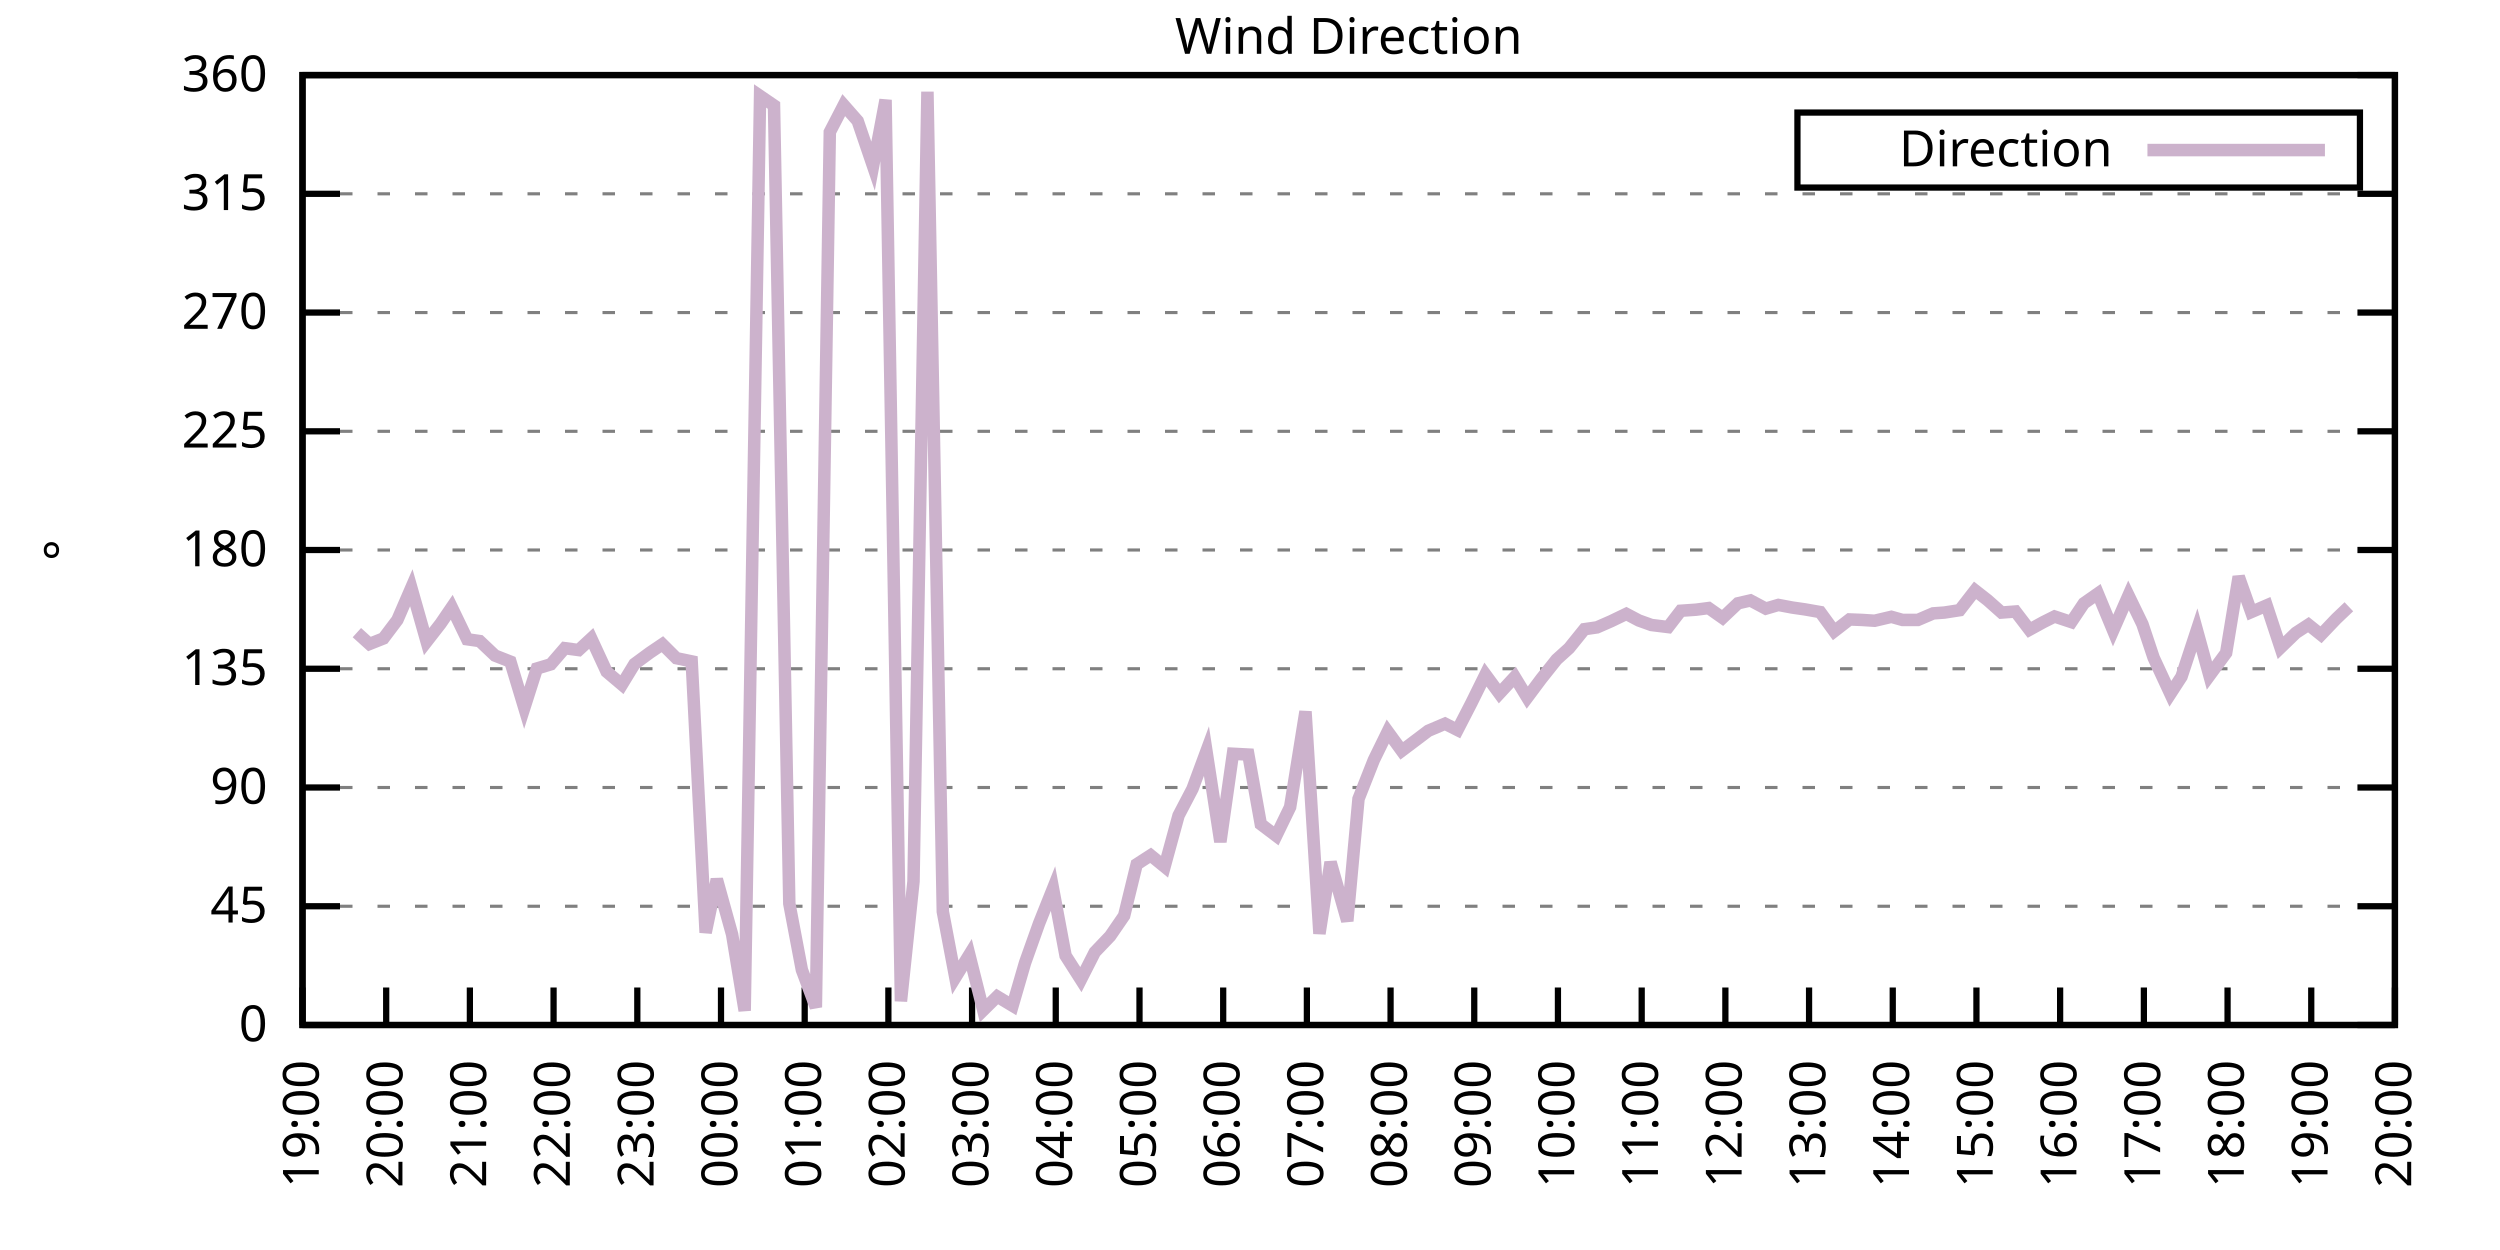
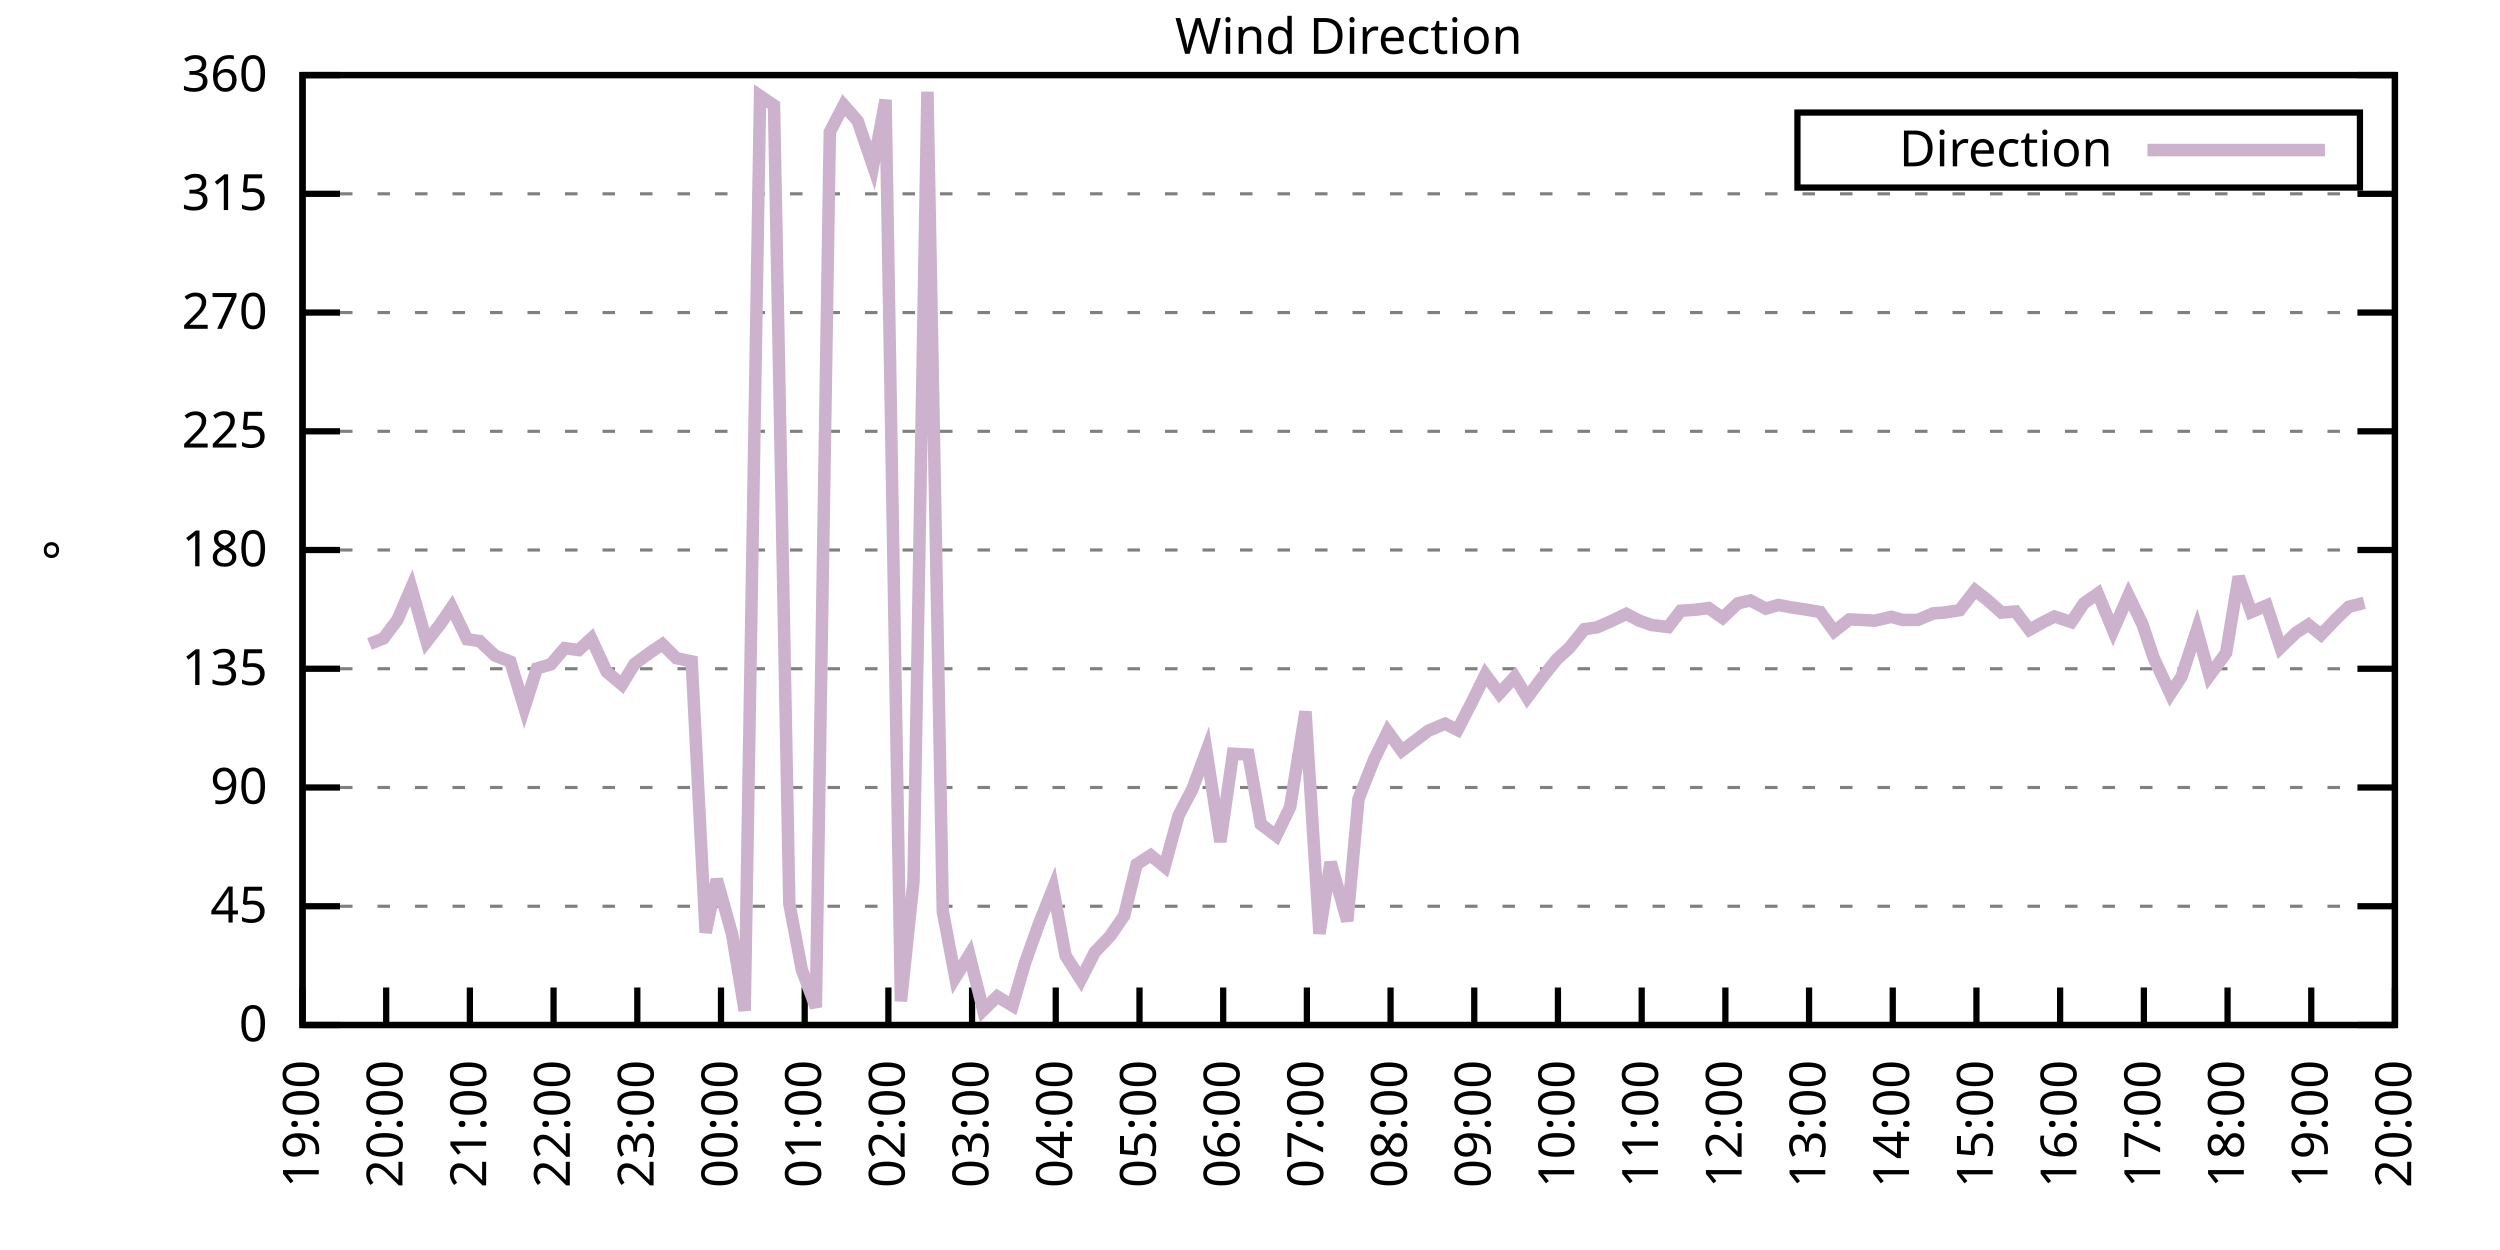
<svg xmlns="http://www.w3.org/2000/svg" xmlns:xlink="http://www.w3.org/1999/xlink" width="400" height="200" viewBox="0 0 400 200">
  <g id="gnuplot_canvas">
    <rect x="0" y="0" width="400" height="200" fill="none" />
    <defs>
      <circle id="gpDot" r="0.5" stroke-width="0.5" stroke="currentColor" />
      <path id="gpPt0" stroke-width="0.333" stroke="currentColor" d="M-1,0 h2 M0,-1 v2" />
      <path id="gpPt1" stroke-width="0.333" stroke="currentColor" d="M-1,-1 L1,1 M1,-1 L-1,1" />
      <path id="gpPt2" stroke-width="0.333" stroke="currentColor" d="M-1,0 L1,0 M0,-1 L0,1 M-1,-1 L1,1 M-1,1 L1,-1" />
      <rect id="gpPt3" stroke-width="0.333" stroke="currentColor" x="-1" y="-1" width="2" height="2" />
      <rect id="gpPt4" stroke-width="0.333" stroke="currentColor" fill="currentColor" x="-1" y="-1" width="2" height="2" />
      <circle id="gpPt5" stroke-width="0.333" stroke="currentColor" cx="0" cy="0" r="1" />
      <use xlink:href="#gpPt5" id="gpPt6" fill="currentColor" stroke="none" />
      <path id="gpPt7" stroke-width="0.333" stroke="currentColor" d="M0,-1.33 L-1.33,0.67 L1.33,0.67 z" />
      <use xlink:href="#gpPt7" id="gpPt8" fill="currentColor" stroke="none" />
      <use xlink:href="#gpPt7" id="gpPt9" stroke="currentColor" transform="rotate(180)" />
      <use xlink:href="#gpPt9" id="gpPt10" fill="currentColor" stroke="none" />
      <use xlink:href="#gpPt3" id="gpPt11" stroke="currentColor" transform="rotate(45)" />
      <use xlink:href="#gpPt11" id="gpPt12" fill="currentColor" stroke="none" />
      <path id="gpPt13" stroke-width="0.333" stroke="currentColor" d="M0,1.330 L1.265,0.411 L0.782,-1.067 L-0.782,-1.076 L-1.265,0.411 z" />
      <use xlink:href="#gpPt13" id="gpPt14" fill="currentColor" stroke="none" />
      <filter id="textbox" filterUnits="objectBoundingBox" x="0" y="0" height="1" width="1">
        <feFlood flood-color="white" flood-opacity="1" result="bgnd" />
        <feComposite in="SourceGraphic" in2="bgnd" operator="atop" />
      </filter>
      <filter id="greybox" filterUnits="objectBoundingBox" x="0" y="0" height="1" width="1">
        <feFlood flood-color="lightgrey" flood-opacity="1" result="grey" />
        <feComposite in="SourceGraphic" in2="grey" operator="atop" />
      </filter>
    </defs>
    <g fill="none" color="white" stroke="currentColor" stroke-width="1.00" stroke-linecap="butt" stroke-linejoin="miter">
</g>
    <g fill="none" color="black" stroke="currentColor" stroke-width="1.00" stroke-linecap="butt" stroke-linejoin="miter">
      <g stroke="none" shape-rendering="crispEdges">
        <polygon fill="rgb(255, 255, 255)" points="48.40,164.00 383.18,164.00 383.18,12.02 48.40,12.02 " />
      </g>
    </g>
    <g fill="none" color="black" stroke="currentColor" stroke-width="1.00" stroke-linecap="butt" stroke-linejoin="miter">
</g>
    <g fill="none" color="black" stroke="black" stroke-width="0.50" stroke-linecap="butt" stroke-linejoin="miter">
</g>
    <g fill="none" color="gray" stroke="currentColor" stroke-width="0.50" stroke-linecap="butt" stroke-linejoin="miter">
      <path stroke="gray" stroke-dasharray="2,4" class="gridline" d="M48.40,164.00 L383.19,164.00  " />
    </g>
    <g fill="none" color="gray" stroke="gray" stroke-width="1.00" stroke-linecap="butt" stroke-linejoin="miter">
</g>
    <g fill="none" color="black" stroke="currentColor" stroke-width="1.00" stroke-linecap="butt" stroke-linejoin="miter">
      <path stroke="black" d="M48.40,164.00 L54.40,164.00 M383.19,164.00 L377.19,164.00  " />
      <g transform="translate(42.80,166.60)" stroke="none" fill="black" font-family="Sans" font-size="8.00" text-anchor="end">
        <text>
          <tspan font-family="Sans"> 0</tspan>
        </text>
      </g>
    </g>
    <g fill="none" color="black" stroke="currentColor" stroke-width="1.00" stroke-linecap="butt" stroke-linejoin="miter">
</g>
    <g fill="none" color="black" stroke="black" stroke-width="0.50" stroke-linecap="butt" stroke-linejoin="miter">
</g>
    <g fill="none" color="gray" stroke="currentColor" stroke-width="0.50" stroke-linecap="butt" stroke-linejoin="miter">
      <path stroke="gray" stroke-dasharray="2,4" class="gridline" d="M48.40,145.00 L383.19,145.00  " />
    </g>
    <g fill="none" color="gray" stroke="gray" stroke-width="1.00" stroke-linecap="butt" stroke-linejoin="miter">
</g>
    <g fill="none" color="black" stroke="currentColor" stroke-width="1.00" stroke-linecap="butt" stroke-linejoin="miter">
      <path stroke="black" d="M48.40,145.00 L54.40,145.00 M383.19,145.00 L377.19,145.00  " />
      <g transform="translate(42.80,147.60)" stroke="none" fill="black" font-family="Sans" font-size="8.00" text-anchor="end">
        <text>
          <tspan font-family="Sans"> 45</tspan>
        </text>
      </g>
    </g>
    <g fill="none" color="black" stroke="currentColor" stroke-width="1.00" stroke-linecap="butt" stroke-linejoin="miter">
</g>
    <g fill="none" color="black" stroke="black" stroke-width="0.50" stroke-linecap="butt" stroke-linejoin="miter">
</g>
    <g fill="none" color="gray" stroke="currentColor" stroke-width="0.50" stroke-linecap="butt" stroke-linejoin="miter">
      <path stroke="gray" stroke-dasharray="2,4" class="gridline" d="M48.40,126.00 L383.19,126.00  " />
    </g>
    <g fill="none" color="gray" stroke="gray" stroke-width="1.00" stroke-linecap="butt" stroke-linejoin="miter">
</g>
    <g fill="none" color="black" stroke="currentColor" stroke-width="1.00" stroke-linecap="butt" stroke-linejoin="miter">
      <path stroke="black" d="M48.40,126.00 L54.40,126.00 M383.19,126.00 L377.19,126.00  " />
      <g transform="translate(42.80,128.60)" stroke="none" fill="black" font-family="Sans" font-size="8.00" text-anchor="end">
        <text>
          <tspan font-family="Sans"> 90</tspan>
        </text>
      </g>
    </g>
    <g fill="none" color="black" stroke="currentColor" stroke-width="1.00" stroke-linecap="butt" stroke-linejoin="miter">
</g>
    <g fill="none" color="black" stroke="black" stroke-width="0.50" stroke-linecap="butt" stroke-linejoin="miter">
</g>
    <g fill="none" color="gray" stroke="currentColor" stroke-width="0.50" stroke-linecap="butt" stroke-linejoin="miter">
      <path stroke="gray" stroke-dasharray="2,4" class="gridline" d="M48.40,107.00 L383.19,107.00  " />
    </g>
    <g fill="none" color="gray" stroke="gray" stroke-width="1.00" stroke-linecap="butt" stroke-linejoin="miter">
</g>
    <g fill="none" color="black" stroke="currentColor" stroke-width="1.00" stroke-linecap="butt" stroke-linejoin="miter">
      <path stroke="black" d="M48.40,107.00 L54.40,107.00 M383.19,107.00 L377.19,107.00  " />
      <g transform="translate(42.80,109.60)" stroke="none" fill="black" font-family="Sans" font-size="8.00" text-anchor="end">
        <text>
          <tspan font-family="Sans"> 135</tspan>
        </text>
      </g>
    </g>
    <g fill="none" color="black" stroke="currentColor" stroke-width="1.00" stroke-linecap="butt" stroke-linejoin="miter">
</g>
    <g fill="none" color="black" stroke="black" stroke-width="0.50" stroke-linecap="butt" stroke-linejoin="miter">
</g>
    <g fill="none" color="gray" stroke="currentColor" stroke-width="0.50" stroke-linecap="butt" stroke-linejoin="miter">
      <path stroke="gray" stroke-dasharray="2,4" class="gridline" d="M48.40,88.00 L383.19,88.00  " />
    </g>
    <g fill="none" color="gray" stroke="gray" stroke-width="1.00" stroke-linecap="butt" stroke-linejoin="miter">
</g>
    <g fill="none" color="black" stroke="currentColor" stroke-width="1.00" stroke-linecap="butt" stroke-linejoin="miter">
      <path stroke="black" d="M48.40,88.00 L54.40,88.00 M383.19,88.00 L377.19,88.00  " />
      <g transform="translate(42.80,90.60)" stroke="none" fill="black" font-family="Sans" font-size="8.00" text-anchor="end">
        <text>
          <tspan font-family="Sans"> 180</tspan>
        </text>
      </g>
    </g>
    <g fill="none" color="black" stroke="currentColor" stroke-width="1.00" stroke-linecap="butt" stroke-linejoin="miter">
</g>
    <g fill="none" color="black" stroke="black" stroke-width="0.50" stroke-linecap="butt" stroke-linejoin="miter">
</g>
    <g fill="none" color="gray" stroke="currentColor" stroke-width="0.50" stroke-linecap="butt" stroke-linejoin="miter">
      <path stroke="gray" stroke-dasharray="2,4" class="gridline" d="M48.40,69.01 L383.19,69.01  " />
    </g>
    <g fill="none" color="gray" stroke="gray" stroke-width="1.00" stroke-linecap="butt" stroke-linejoin="miter">
</g>
    <g fill="none" color="black" stroke="currentColor" stroke-width="1.00" stroke-linecap="butt" stroke-linejoin="miter">
      <path stroke="black" d="M48.40,69.01 L54.40,69.01 M383.19,69.01 L377.19,69.01  " />
      <g transform="translate(42.80,71.61)" stroke="none" fill="black" font-family="Sans" font-size="8.00" text-anchor="end">
        <text>
          <tspan font-family="Sans"> 225</tspan>
        </text>
      </g>
    </g>
    <g fill="none" color="black" stroke="currentColor" stroke-width="1.00" stroke-linecap="butt" stroke-linejoin="miter">
</g>
    <g fill="none" color="black" stroke="black" stroke-width="0.50" stroke-linecap="butt" stroke-linejoin="miter">
</g>
    <g fill="none" color="gray" stroke="currentColor" stroke-width="0.50" stroke-linecap="butt" stroke-linejoin="miter">
      <path stroke="gray" stroke-dasharray="2,4" class="gridline" d="M48.40,50.01 L383.19,50.01  " />
    </g>
    <g fill="none" color="gray" stroke="gray" stroke-width="1.00" stroke-linecap="butt" stroke-linejoin="miter">
</g>
    <g fill="none" color="black" stroke="currentColor" stroke-width="1.00" stroke-linecap="butt" stroke-linejoin="miter">
      <path stroke="black" d="M48.40,50.01 L54.40,50.01 M383.19,50.01 L377.19,50.01  " />
      <g transform="translate(42.80,52.61)" stroke="none" fill="black" font-family="Sans" font-size="8.00" text-anchor="end">
        <text>
          <tspan font-family="Sans"> 270</tspan>
        </text>
      </g>
    </g>
    <g fill="none" color="black" stroke="currentColor" stroke-width="1.00" stroke-linecap="butt" stroke-linejoin="miter">
</g>
    <g fill="none" color="black" stroke="black" stroke-width="0.50" stroke-linecap="butt" stroke-linejoin="miter">
</g>
    <g fill="none" color="gray" stroke="currentColor" stroke-width="0.50" stroke-linecap="butt" stroke-linejoin="miter">
      <path stroke="gray" stroke-dasharray="2,4" class="gridline" d="M48.40,31.01 L383.19,31.01  " />
    </g>
    <g fill="none" color="gray" stroke="gray" stroke-width="1.00" stroke-linecap="butt" stroke-linejoin="miter">
</g>
    <g fill="none" color="black" stroke="currentColor" stroke-width="1.00" stroke-linecap="butt" stroke-linejoin="miter">
      <path stroke="black" d="M48.40,31.01 L54.40,31.01 M383.19,31.01 L377.19,31.01  " />
      <g transform="translate(42.80,33.61)" stroke="none" fill="black" font-family="Sans" font-size="8.00" text-anchor="end">
        <text>
          <tspan font-family="Sans"> 315</tspan>
        </text>
      </g>
    </g>
    <g fill="none" color="black" stroke="currentColor" stroke-width="1.00" stroke-linecap="butt" stroke-linejoin="miter">
</g>
    <g fill="none" color="black" stroke="black" stroke-width="0.50" stroke-linecap="butt" stroke-linejoin="miter">
</g>
    <g fill="none" color="gray" stroke="currentColor" stroke-width="0.50" stroke-linecap="butt" stroke-linejoin="miter">
      <path stroke="gray" stroke-dasharray="2,4" class="gridline" d="M48.40,12.01 L383.19,12.01  " />
    </g>
    <g fill="none" color="gray" stroke="gray" stroke-width="1.00" stroke-linecap="butt" stroke-linejoin="miter">
</g>
    <g fill="none" color="black" stroke="currentColor" stroke-width="1.00" stroke-linecap="butt" stroke-linejoin="miter">
      <path stroke="black" d="M48.40,12.01 L54.40,12.01 M383.19,12.01 L377.19,12.01  " />
      <g transform="translate(42.80,14.61)" stroke="none" fill="black" font-family="Sans" font-size="8.00" text-anchor="end">
        <text>
          <tspan font-family="Sans"> 360</tspan>
        </text>
      </g>
    </g>
    <g fill="none" color="black" stroke="currentColor" stroke-width="1.00" stroke-linecap="butt" stroke-linejoin="miter">
      <path stroke="black" d="M48.40,164.00 L48.40,158.00  " />
      <g transform="translate(51.00,169.60) rotate(270.00)" stroke="none" fill="black" font-family="Sans" font-size="8.00" text-anchor="end">
        <text>
          <tspan font-family="Sans">19:00</tspan>
        </text>
      </g>
    </g>
    <g fill="none" color="black" stroke="currentColor" stroke-width="1.00" stroke-linecap="butt" stroke-linejoin="miter">
      <path stroke="black" d="M61.79,164.00 L61.79,158.00  " />
      <g transform="translate(64.39,169.60) rotate(270.00)" stroke="none" fill="black" font-family="Sans" font-size="8.00" text-anchor="end">
        <text>
          <tspan font-family="Sans">20:00</tspan>
        </text>
      </g>
    </g>
    <g fill="none" color="black" stroke="currentColor" stroke-width="1.00" stroke-linecap="butt" stroke-linejoin="miter">
      <path stroke="black" d="M75.18,164.00 L75.18,158.00  " />
      <g transform="translate(77.78,169.60) rotate(270.00)" stroke="none" fill="black" font-family="Sans" font-size="8.00" text-anchor="end">
        <text>
          <tspan font-family="Sans">21:00</tspan>
        </text>
      </g>
    </g>
    <g fill="none" color="black" stroke="currentColor" stroke-width="1.00" stroke-linecap="butt" stroke-linejoin="miter">
      <path stroke="black" d="M88.57,164.00 L88.57,158.00  " />
      <g transform="translate(91.17,169.60) rotate(270.00)" stroke="none" fill="black" font-family="Sans" font-size="8.00" text-anchor="end">
        <text>
          <tspan font-family="Sans">22:00</tspan>
        </text>
      </g>
    </g>
    <g fill="none" color="black" stroke="currentColor" stroke-width="1.00" stroke-linecap="butt" stroke-linejoin="miter">
      <path stroke="black" d="M101.97,164.00 L101.97,158.00  " />
      <g transform="translate(104.57,169.60) rotate(270.00)" stroke="none" fill="black" font-family="Sans" font-size="8.00" text-anchor="end">
        <text>
          <tspan font-family="Sans">23:00</tspan>
        </text>
      </g>
    </g>
    <g fill="none" color="black" stroke="currentColor" stroke-width="1.00" stroke-linecap="butt" stroke-linejoin="miter">
      <path stroke="black" d="M115.36,164.00 L115.36,158.00  " />
      <g transform="translate(117.96,169.60) rotate(270.00)" stroke="none" fill="black" font-family="Sans" font-size="8.00" text-anchor="end">
        <text>
          <tspan font-family="Sans">00:00</tspan>
        </text>
      </g>
    </g>
    <g fill="none" color="black" stroke="currentColor" stroke-width="1.00" stroke-linecap="butt" stroke-linejoin="miter">
      <path stroke="black" d="M128.75,164.00 L128.75,158.00  " />
      <g transform="translate(131.35,169.60) rotate(270.00)" stroke="none" fill="black" font-family="Sans" font-size="8.00" text-anchor="end">
        <text>
          <tspan font-family="Sans">01:00</tspan>
        </text>
      </g>
    </g>
    <g fill="none" color="black" stroke="currentColor" stroke-width="1.00" stroke-linecap="butt" stroke-linejoin="miter">
      <path stroke="black" d="M142.14,164.00 L142.14,158.00  " />
      <g transform="translate(144.74,169.60) rotate(270.00)" stroke="none" fill="black" font-family="Sans" font-size="8.00" text-anchor="end">
        <text>
          <tspan font-family="Sans">02:00</tspan>
        </text>
      </g>
    </g>
    <g fill="none" color="black" stroke="currentColor" stroke-width="1.00" stroke-linecap="butt" stroke-linejoin="miter">
      <path stroke="black" d="M155.53,164.00 L155.53,158.00  " />
      <g transform="translate(158.13,169.60) rotate(270.00)" stroke="none" fill="black" font-family="Sans" font-size="8.00" text-anchor="end">
        <text>
          <tspan font-family="Sans">03:00</tspan>
        </text>
      </g>
    </g>
    <g fill="none" color="black" stroke="currentColor" stroke-width="1.00" stroke-linecap="butt" stroke-linejoin="miter">
      <path stroke="black" d="M168.92,164.00 L168.92,158.00  " />
      <g transform="translate(171.52,169.60) rotate(270.00)" stroke="none" fill="black" font-family="Sans" font-size="8.00" text-anchor="end">
        <text>
          <tspan font-family="Sans">04:00</tspan>
        </text>
      </g>
    </g>
    <g fill="none" color="black" stroke="currentColor" stroke-width="1.00" stroke-linecap="butt" stroke-linejoin="miter">
      <path stroke="black" d="M182.32,164.00 L182.32,158.00  " />
      <g transform="translate(184.92,169.60) rotate(270.00)" stroke="none" fill="black" font-family="Sans" font-size="8.00" text-anchor="end">
        <text>
          <tspan font-family="Sans">05:00</tspan>
        </text>
      </g>
    </g>
    <g fill="none" color="black" stroke="currentColor" stroke-width="1.00" stroke-linecap="butt" stroke-linejoin="miter">
      <path stroke="black" d="M195.71,164.00 L195.71,158.00  " />
      <g transform="translate(198.31,169.60) rotate(270.00)" stroke="none" fill="black" font-family="Sans" font-size="8.00" text-anchor="end">
        <text>
          <tspan font-family="Sans">06:00</tspan>
        </text>
      </g>
    </g>
    <g fill="none" color="black" stroke="currentColor" stroke-width="1.00" stroke-linecap="butt" stroke-linejoin="miter">
      <path stroke="black" d="M209.10,164.00 L209.10,158.00  " />
      <g transform="translate(211.70,169.60) rotate(270.00)" stroke="none" fill="black" font-family="Sans" font-size="8.00" text-anchor="end">
        <text>
          <tspan font-family="Sans">07:00</tspan>
        </text>
      </g>
    </g>
    <g fill="none" color="black" stroke="currentColor" stroke-width="1.00" stroke-linecap="butt" stroke-linejoin="miter">
      <path stroke="black" d="M222.49,164.00 L222.49,158.00  " />
      <g transform="translate(225.09,169.60) rotate(270.00)" stroke="none" fill="black" font-family="Sans" font-size="8.00" text-anchor="end">
        <text>
          <tspan font-family="Sans">08:00</tspan>
        </text>
      </g>
    </g>
    <g fill="none" color="black" stroke="currentColor" stroke-width="1.00" stroke-linecap="butt" stroke-linejoin="miter">
      <path stroke="black" d="M235.88,164.00 L235.88,158.00  " />
      <g transform="translate(238.48,169.60) rotate(270.00)" stroke="none" fill="black" font-family="Sans" font-size="8.00" text-anchor="end">
        <text>
          <tspan font-family="Sans">09:00</tspan>
        </text>
      </g>
    </g>
    <g fill="none" color="black" stroke="currentColor" stroke-width="1.00" stroke-linecap="butt" stroke-linejoin="miter">
      <path stroke="black" d="M249.27,164.00 L249.27,158.00  " />
      <g transform="translate(251.87,169.60) rotate(270.00)" stroke="none" fill="black" font-family="Sans" font-size="8.00" text-anchor="end">
        <text>
          <tspan font-family="Sans">10:00</tspan>
        </text>
      </g>
    </g>
    <g fill="none" color="black" stroke="currentColor" stroke-width="1.00" stroke-linecap="butt" stroke-linejoin="miter">
      <path stroke="black" d="M262.67,164.00 L262.67,158.00  " />
      <g transform="translate(265.27,169.60) rotate(270.00)" stroke="none" fill="black" font-family="Sans" font-size="8.00" text-anchor="end">
        <text>
          <tspan font-family="Sans">11:00</tspan>
        </text>
      </g>
    </g>
    <g fill="none" color="black" stroke="currentColor" stroke-width="1.00" stroke-linecap="butt" stroke-linejoin="miter">
      <path stroke="black" d="M276.06,164.00 L276.06,158.00  " />
      <g transform="translate(278.66,169.60) rotate(270.00)" stroke="none" fill="black" font-family="Sans" font-size="8.00" text-anchor="end">
        <text>
          <tspan font-family="Sans">12:00</tspan>
        </text>
      </g>
    </g>
    <g fill="none" color="black" stroke="currentColor" stroke-width="1.00" stroke-linecap="butt" stroke-linejoin="miter">
      <path stroke="black" d="M289.45,164.00 L289.45,158.00  " />
      <g transform="translate(292.05,169.60) rotate(270.00)" stroke="none" fill="black" font-family="Sans" font-size="8.00" text-anchor="end">
        <text>
          <tspan font-family="Sans">13:00</tspan>
        </text>
      </g>
    </g>
    <g fill="none" color="black" stroke="currentColor" stroke-width="1.00" stroke-linecap="butt" stroke-linejoin="miter">
      <path stroke="black" d="M302.84,164.00 L302.84,158.00  " />
      <g transform="translate(305.44,169.60) rotate(270.00)" stroke="none" fill="black" font-family="Sans" font-size="8.00" text-anchor="end">
        <text>
          <tspan font-family="Sans">14:00</tspan>
        </text>
      </g>
    </g>
    <g fill="none" color="black" stroke="currentColor" stroke-width="1.00" stroke-linecap="butt" stroke-linejoin="miter">
      <path stroke="black" d="M316.23,164.00 L316.23,158.00  " />
      <g transform="translate(318.83,169.60) rotate(270.00)" stroke="none" fill="black" font-family="Sans" font-size="8.00" text-anchor="end">
        <text>
          <tspan font-family="Sans">15:00</tspan>
        </text>
      </g>
    </g>
    <g fill="none" color="black" stroke="currentColor" stroke-width="1.00" stroke-linecap="butt" stroke-linejoin="miter">
      <path stroke="black" d="M329.62,164.00 L329.62,158.00  " />
      <g transform="translate(332.22,169.60) rotate(270.00)" stroke="none" fill="black" font-family="Sans" font-size="8.00" text-anchor="end">
        <text>
          <tspan font-family="Sans">16:00</tspan>
        </text>
      </g>
    </g>
    <g fill="none" color="black" stroke="currentColor" stroke-width="1.00" stroke-linecap="butt" stroke-linejoin="miter">
      <path stroke="black" d="M343.02,164.00 L343.02,158.00  " />
      <g transform="translate(345.62,169.60) rotate(270.00)" stroke="none" fill="black" font-family="Sans" font-size="8.00" text-anchor="end">
        <text>
          <tspan font-family="Sans">17:00</tspan>
        </text>
      </g>
    </g>
    <g fill="none" color="black" stroke="currentColor" stroke-width="1.00" stroke-linecap="butt" stroke-linejoin="miter">
      <path stroke="black" d="M356.41,164.00 L356.41,158.00  " />
      <g transform="translate(359.01,169.60) rotate(270.00)" stroke="none" fill="black" font-family="Sans" font-size="8.00" text-anchor="end">
        <text>
          <tspan font-family="Sans">18:00</tspan>
        </text>
      </g>
    </g>
    <g fill="none" color="black" stroke="currentColor" stroke-width="1.00" stroke-linecap="butt" stroke-linejoin="miter">
      <path stroke="black" d="M369.80,164.00 L369.80,158.00  " />
      <g transform="translate(372.40,169.60) rotate(270.00)" stroke="none" fill="black" font-family="Sans" font-size="8.00" text-anchor="end">
        <text>
          <tspan font-family="Sans">19:00</tspan>
        </text>
      </g>
    </g>
    <g fill="none" color="black" stroke="currentColor" stroke-width="1.00" stroke-linecap="butt" stroke-linejoin="miter">
      <path stroke="black" d="M383.19,164.00 L383.19,158.00  " />
      <g transform="translate(385.79,169.60) rotate(270.00)" stroke="none" fill="black" font-family="Sans" font-size="8.00" text-anchor="end">
        <text>
          <tspan font-family="Sans">20:00</tspan>
        </text>
      </g>
    </g>
    <g fill="none" color="black" stroke="currentColor" stroke-width="1.00" stroke-linecap="butt" stroke-linejoin="miter">
</g>
    <g fill="none" color="black" stroke="currentColor" stroke-width="1.00" stroke-linecap="butt" stroke-linejoin="miter">
      <path stroke="black" d="M48.40,12.01 L48.40,164.00 L383.19,164.00 L383.19,12.01 L48.40,12.01 Z  " />
    </g>
    <g fill="none" color="black" stroke="currentColor" stroke-width="1.00" stroke-linecap="butt" stroke-linejoin="miter">
</g>
    <g fill="none" color="black" stroke="currentColor" stroke-width="1.00" stroke-linecap="butt" stroke-linejoin="miter">
      <path stroke="black" d="M287.59,30.01 L287.59,18.01 L377.59,18.01 L377.59,30.01 L287.59,30.01 Z  " />
    </g>
    <g id="Wind_direction_plot_1">
      <g fill="none" color="white" stroke="black" stroke-width="2.00" stroke-linecap="butt" stroke-linejoin="miter">
</g>
      <g fill="none" color="black" stroke="currentColor" stroke-width="2.00" stroke-linecap="butt" stroke-linejoin="miter">
        <g transform="translate(337.99,26.61)" stroke="none" fill="black" font-family="Sans" font-size="8.00" text-anchor="end">
          <text>
            <tspan font-family="Sans">Direction</tspan>
          </text>
        </g>
      </g>
      <g fill="none" color="black" stroke="currentColor" stroke-width="2.00" stroke-linecap="butt" stroke-linejoin="miter">
-         <path stroke="rgb(204, 178, 204)" d="M343.59,24.01 L371.99,24.01 M57.10,101.22 L59.11,103.04 L61.35,102.15 L63.58,99.19 L65.81,94.04 L68.26,102.66   L70.50,99.78 L72.28,97.17 L74.74,102.28 L76.75,102.57 L79.20,104.89 L81.66,105.86 L83.89,113.25 L85.90,106.96   L88.13,106.29 L90.36,103.71 L92.59,104.01 L94.60,102.15 L97.06,107.47 L99.51,109.54 L101.52,106.24 L103.98,104.43   L105.98,103.08 L108.22,105.31 L110.67,105.82 L112.90,149.22 L114.69,140.69 L117.14,149.52 L119.15,161.72 L121.61,15.35   L123.84,16.87 L126.29,144.58 L128.30,155.18 L130.54,161.17 L132.77,21.13 L135.00,16.82 L137.23,19.36 L139.69,26.58   L141.69,15.98 L144.15,160.20 L146.16,141.03 L148.39,14.67 L150.85,145.85 L152.85,156.40 L155.09,152.77 L157.32,161.64   L159.55,159.44 L162.01,160.92 L164.01,154.04 L166.25,147.75 L168.48,142.17 L170.49,152.90 L172.94,156.74 L175.17,152.35   L177.63,149.77 L179.86,146.52 L181.87,138.29 L184.10,136.85 L186.33,138.67 L188.57,130.48 L190.80,126.21 L193.03,120.18   L195.26,134.70 L197.27,120.60 L199.73,120.73 L201.73,131.87 L204.19,133.73 L206.42,129.13 L208.88,113.84 L211.11,149.39   L212.89,137.95 L215.57,147.37 L217.36,127.82 L219.81,121.61 L222.04,117.05 L224.28,120.13 L226.51,118.45 L228.52,116.93   L231.20,115.79 L233.20,116.80 L235.44,112.45 L237.67,107.93 L239.90,110.97 L242.36,108.31 L244.36,111.61 L246.60,108.61   L249.05,105.53 L251.06,103.71 L253.51,100.67 L255.52,100.38 L257.76,99.40 L260.21,98.22 L262.22,99.28 L264.23,100.00   L266.91,100.33 L268.92,97.72 L271.37,97.55 L273.38,97.29 L275.61,98.86 L278.07,96.53 L280.07,96.07 L282.53,97.38   L284.54,96.79 L286.77,97.21 L288.78,97.50 L291.23,97.93 L293.47,101.01 L295.92,99.11 L297.93,99.19 L299.94,99.32   L302.62,98.69 L304.40,99.19 L306.86,99.19 L309.31,98.14 L311.10,98.01 L313.55,97.63 L316.01,94.46 L318.02,96.03   L320.25,98.01 L322.48,97.84 L324.71,100.76 L326.95,99.53 L328.73,98.64 L331.41,99.53 L333.42,96.53 L335.65,94.97   L338.10,100.88 L340.56,95.27 L342.79,99.87 L344.58,105.23 L347.26,111.01 L349.04,108.27 L351.50,100.80 L353.51,108.10   L356.18,104.47 L358.19,92.27 L360.20,97.93 L362.66,96.87 L364.89,103.63 L367.34,101.26 L369.35,99.95 L371.36,101.56   L373.82,98.98 L375.82,97.08  " />
+         <path stroke="rgb(204, 178, 204)" d="M343.59,24.01 L371.99,24.01 M59.11,103.04 L61.35,102.15 L63.58,99.19 L65.81,94.04 L68.26,102.66 L70.50,99.78   L72.28,97.17 L74.74,102.28 L76.75,102.57 L79.20,104.89 L81.66,105.86 L83.89,113.25 L85.90,106.96 L88.13,106.29   L90.36,103.71 L92.59,104.01 L94.60,102.15 L97.06,107.47 L99.51,109.54 L101.52,106.24 L103.98,104.43 L105.98,103.08   L108.22,105.31 L110.67,105.82 L112.90,149.22 L114.69,140.69 L117.14,149.52 L119.15,161.72 L121.61,15.35 L123.84,16.87   L126.29,144.58 L128.30,155.18 L130.54,161.17 L132.77,21.13 L135.00,16.82 L137.23,19.36 L139.69,26.58 L141.69,15.98   L144.15,160.20 L146.16,141.03 L148.39,14.67 L150.85,145.85 L152.85,156.40 L155.09,152.77 L157.32,161.64 L159.55,159.44   L162.01,160.92 L164.01,154.04 L166.25,147.75 L168.48,142.17 L170.49,152.90 L172.94,156.74 L175.17,152.35 L177.63,149.77   L179.86,146.52 L181.87,138.29 L184.10,136.85 L186.33,138.67 L188.57,130.48 L190.80,126.21 L193.03,120.18 L195.26,134.70   L197.27,120.60 L199.73,120.73 L201.73,131.87 L204.19,133.73 L206.42,129.13 L208.88,113.84 L211.11,149.39 L212.89,137.95   L215.57,147.37 L217.36,127.82 L219.81,121.61 L222.04,117.05 L224.28,120.13 L226.51,118.45 L228.52,116.93 L231.20,115.79   L233.20,116.80 L235.44,112.45 L237.67,107.93 L239.90,110.97 L242.36,108.31 L244.36,111.61 L246.60,108.61 L249.05,105.53   L251.06,103.71 L253.51,100.67 L255.52,100.38 L257.76,99.40 L260.21,98.22 L262.22,99.28 L264.23,100.00 L266.91,100.33   L268.92,97.72 L271.37,97.55 L273.38,97.29 L275.61,98.86 L278.07,96.53 L280.07,96.07 L282.53,97.38 L284.54,96.79   L286.77,97.21 L288.78,97.50 L291.23,97.93 L293.47,101.01 L295.92,99.11 L297.93,99.19 L299.94,99.32 L302.62,98.69   L304.40,99.19 L306.86,99.19 L309.31,98.14 L311.10,98.01 L313.55,97.63 L316.01,94.46 L318.02,96.03 L320.25,98.01   L322.48,97.84 L324.71,100.76 L326.95,99.53 L328.73,98.64 L331.41,99.53 L333.42,96.53 L335.65,94.97 L338.10,100.88   L340.56,95.27 L342.79,99.87 L344.58,105.23 L347.26,111.01 L349.04,108.27 L351.50,100.80 L353.51,108.10 L356.18,104.47   L358.19,92.27 L360.20,97.93 L362.66,96.87 L364.89,103.63 L367.34,101.26 L369.35,99.95 L371.36,101.56 L373.82,98.98   L375.82,97.08 L378.28,96.45  " />
      </g>
    </g>
    <g fill="none" color="black" stroke="currentColor" stroke-width="2.00" stroke-linecap="butt" stroke-linejoin="miter">
</g>
    <g fill="none" color="black" stroke="black" stroke-width="1.00" stroke-linecap="butt" stroke-linejoin="miter">
</g>
    <g fill="none" color="black" stroke="currentColor" stroke-width="1.00" stroke-linecap="butt" stroke-linejoin="miter">
      <path stroke="black" d="M48.40,12.01 L48.40,164.00 L383.19,164.00 L383.19,12.01 L48.40,12.01 Z  " />
      <g transform="translate(12.80,88.01) rotate(270.00)" stroke="none" fill="black" font-family="Sans" font-size="8.00" text-anchor="middle">
        <text>
          <tspan font-family="Sans">°</tspan>
        </text>
      </g>
    </g>
    <g fill="none" color="black" stroke="currentColor" stroke-width="1.00" stroke-linecap="butt" stroke-linejoin="miter">
</g>
    <g fill="none" color="black" stroke="currentColor" stroke-width="1.00" stroke-linecap="butt" stroke-linejoin="miter">
      <g transform="translate(215.79,8.61)" stroke="none" fill="black" font-family="Sans" font-size="8.00" text-anchor="middle">
        <text>
          <tspan font-family="Sans">Wind Direction</tspan>
        </text>
      </g>
    </g>
    <g fill="none" color="black" stroke="currentColor" stroke-width="1.00" stroke-linecap="butt" stroke-linejoin="miter">
</g>
  </g>
</svg>
